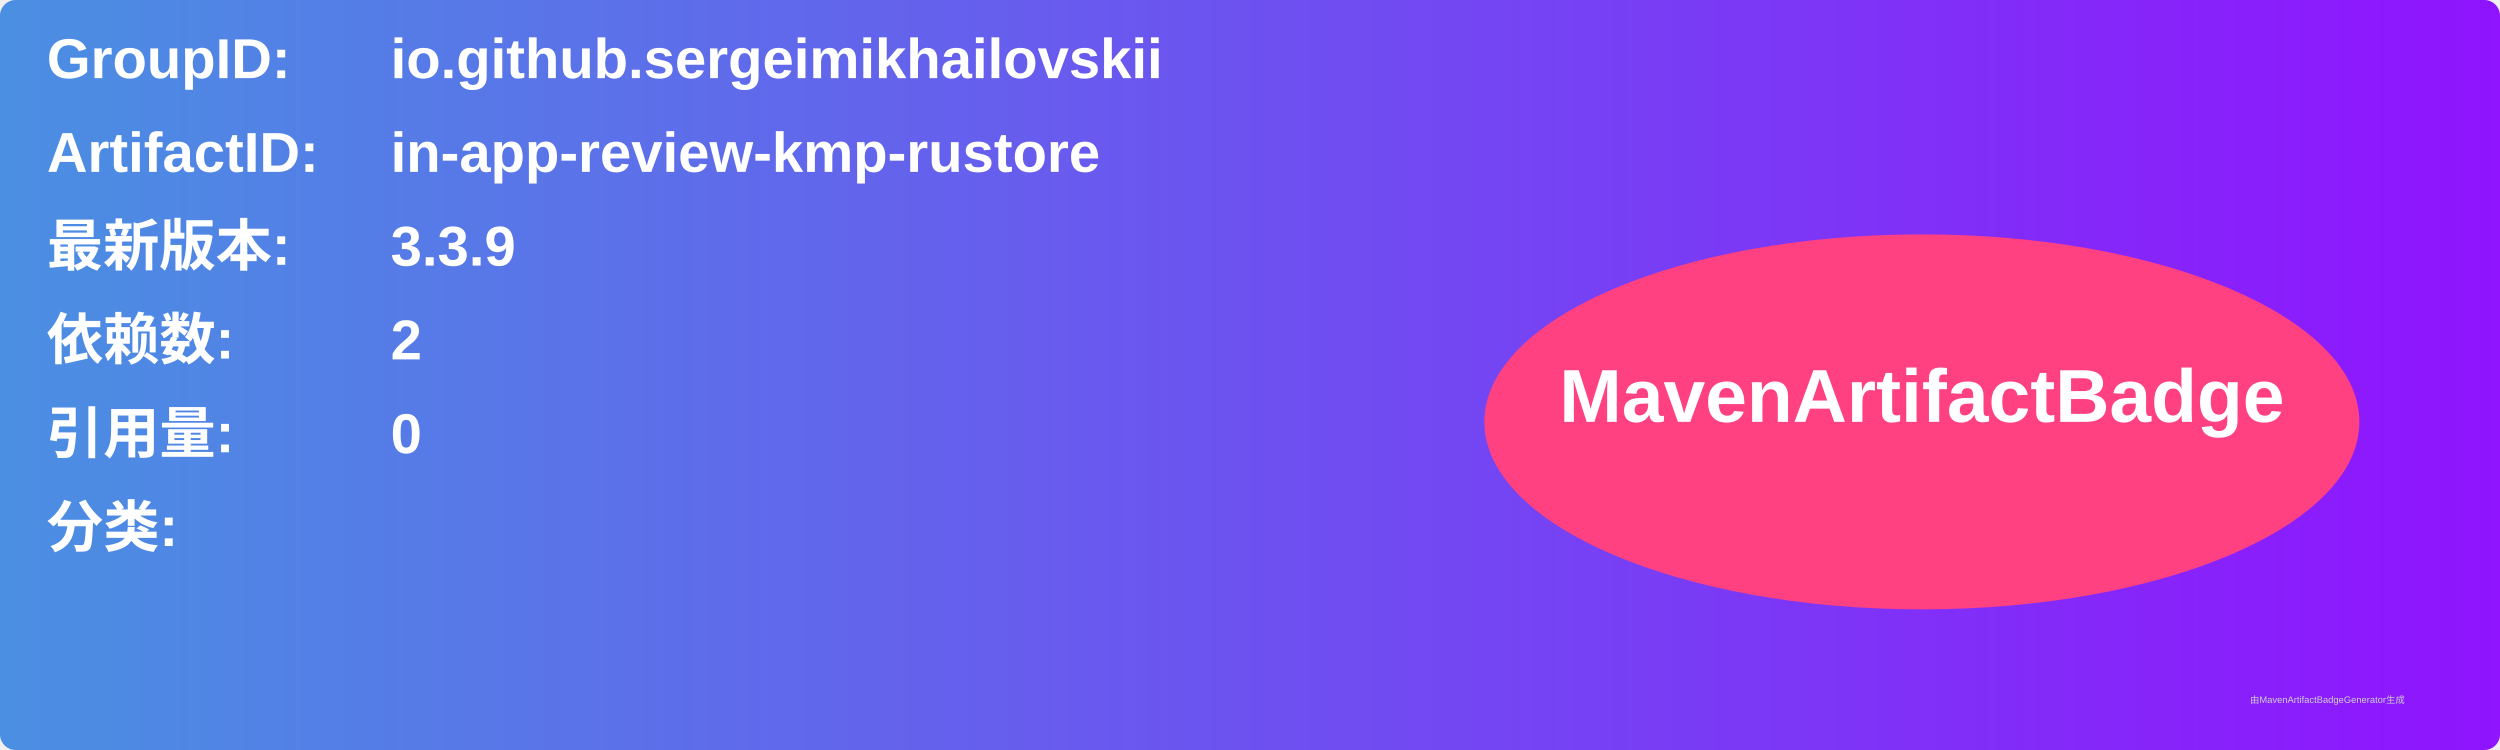
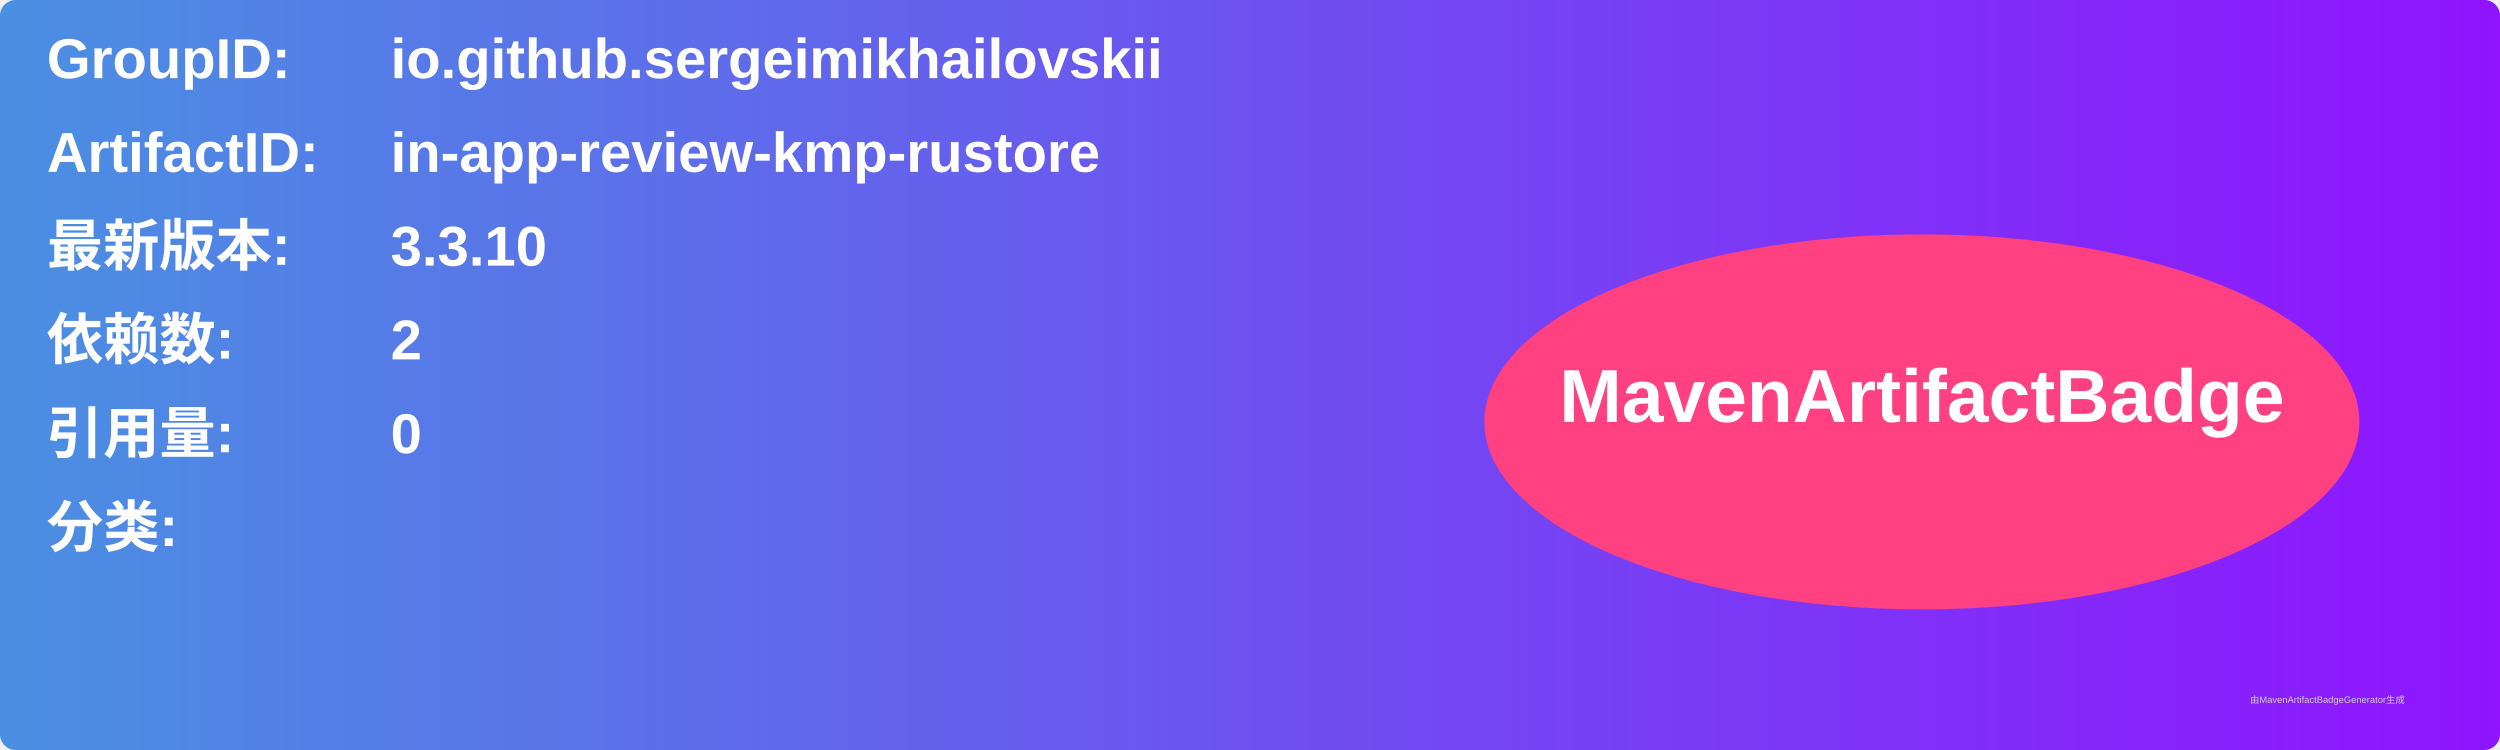
<svg xmlns="http://www.w3.org/2000/svg" width="800" height="240" viewBox="0 0 800 240">
  <linearGradient id="grad" x1="0%" y1="0%" x2="100%" y2="0%">
    <stop offset="0%" stop-color="#4a90e2" />
    <stop offset="100%" stop-color="#9013fe" />
  </linearGradient>
  <rect width="100%" height="100%" rx="5" ry="5" fill="url(#grad)" />
  <g transform="translate(15, 15)">
    <text x="0" y="10" font-family="Arial" font-size="18" fill="white" font-weight="bold" width="260">GroupID:</text>
    <text x="110" y="10" font-family="Arial" font-size="18" fill="white" font-weight="bold" width="460">io.github.sergeimikhailovskii</text>
    <text x="0" y="40" font-family="Arial" font-size="18" fill="white" font-weight="bold" width="260">ArtifactID:</text>
    <text x="110" y="40" font-family="Arial" font-size="18" fill="white" font-weight="bold" width="460">in-app-review-kmp-rustore</text>
    <text x="0" y="70" font-family="Arial" font-size="18" fill="white" font-weight="bold">最新版本:</text>
    <text x="110" y="70" font-family="Arial" font-size="18" fill="white" font-weight="bold">
-       <tspan font-weight="bold">3.3.9</tspan>
+       <tspan font-weight="bold">3.3.10</tspan>
    </text>
    <text x="0" y="100" font-family="Arial" font-size="18" fill="white" font-weight="bold">依赖数: </text>
    <text x="110" y="100" font-family="Arial" font-size="18" fill="white">
      <tspan font-weight="bold">2</tspan>
    </text>
    <text x="0" y="130" font-family="Arial" font-size="18" fill="white" font-weight="bold">引用量: </text>
    <text x="110" y="130" font-family="Arial" font-size="18" fill="white">
      <tspan font-weight="bold">0</tspan>
    </text>
    <text x="0" y="160" font-family="Arial" font-size="18" fill="white" font-weight="bold">分类:</text>
    <text x="10" y="190" font-family="Arial" font-size="10" fill="white">
      <tspan font-weight="bold" />
    </text>
    <ellipse cx="600" cy="120" rx="140" ry="60" fill="#ff4081" />
    <text x="600" y="120" text-anchor="middle" font-family="Arial" font-size="24" fill="white" font-weight="bold">MavenArtifactBadge</text>
  </g>
  <text x="720" y="225" font-family="Arial" font-size="3" fill="#d0d0d0">由MavenArtifactBadgeGenerator生成</text>
</svg>
